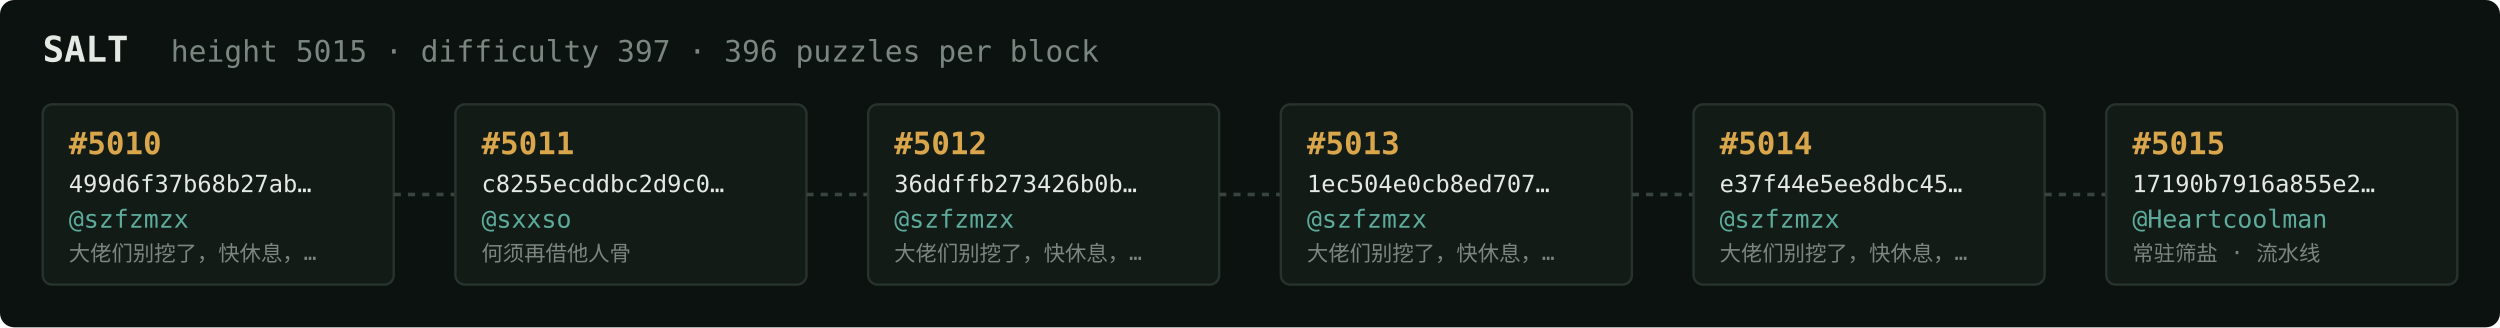
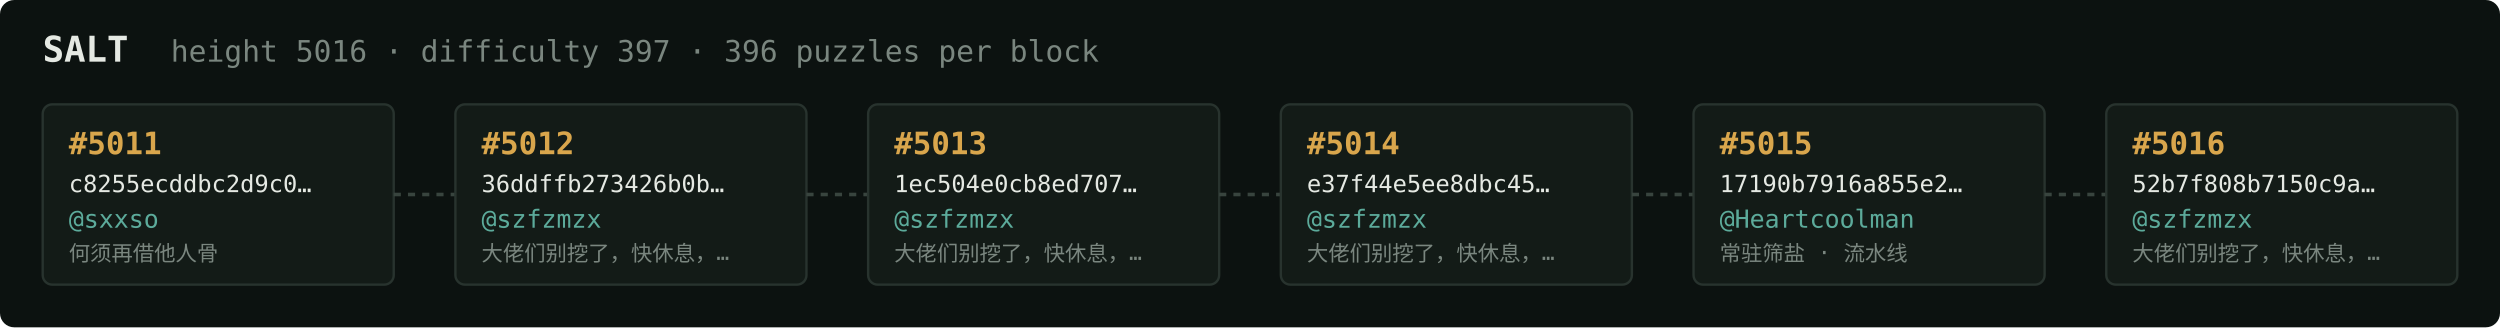
<svg xmlns="http://www.w3.org/2000/svg" width="1054" height="138" viewBox="0 0 1054 138" font-family="ui-monospace,SFMono-Regular,Menlo,monospace">
  <rect fill="#0c1210" width="1054" height="138" rx="6" />
  <text x="18" y="26" fill="#e5e9e3" font-size="15" font-weight="700">SALT</text>
-   <text x="72" y="26" fill="#7a867f" font-size="12.5">height 5015 · difficulty 397 · 396 puzzles per block</text>
+   <text x="72" y="26" fill="#7a867f" font-size="12.5">height 5016 · difficulty 397 · 396 puzzles per block</text>
  <rect x="18" y="44" width="148" height="76" rx="4" fill="#131b17" stroke="#28332e" stroke-width="1" />
-   <text x="29" y="65" fill="#d9a64c" font-size="13" font-weight="700">#5010</text>
-   <text x="29" y="81" fill="#e5e9e3" font-size="10">499d6f37b68b27ab…</text>
-   <text x="29" y="96" fill="#5cab9b" font-size="10.5">@szfzmzx</text>
-   <text x="29" y="110" fill="#7a867f" font-size="9">大佬们别挖了，快休息，…</text>
+   <text x="29" y="65" fill="#d9a64c" font-size="13" font-weight="700">#5011</text>
+   <text x="29" y="81" fill="#e5e9e3" font-size="10">c8255ecddbc2d9c0…</text>
+   <text x="29" y="96" fill="#5cab9b" font-size="10.5">@sxxso</text>
+   <text x="29" y="110" fill="#7a867f" font-size="9">何须再借他人骨</text>
  <line x1="166" y1="82.0" x2="192" y2="82.0" stroke="#38443e" stroke-width="1.5" stroke-dasharray="3 3" />
  <rect x="192" y="44" width="148" height="76" rx="4" fill="#131b17" stroke="#28332e" stroke-width="1" />
-   <text x="203" y="65" fill="#d9a64c" font-size="13" font-weight="700">#5011</text>
-   <text x="203" y="81" fill="#e5e9e3" font-size="10">c8255ecddbc2d9c0…</text>
-   <text x="203" y="96" fill="#5cab9b" font-size="10.5">@sxxso</text>
-   <text x="203" y="110" fill="#7a867f" font-size="9">何须再借他人骨</text>
+   <text x="203" y="65" fill="#d9a64c" font-size="13" font-weight="700">#5012</text>
+   <text x="203" y="81" fill="#e5e9e3" font-size="10">36ddffb273426b0b…</text>
+   <text x="203" y="96" fill="#5cab9b" font-size="10.5">@szfzmzx</text>
+   <text x="203" y="110" fill="#7a867f" font-size="9">大佬们别挖了，快休息，…</text>
  <line x1="340" y1="82.0" x2="366" y2="82.0" stroke="#38443e" stroke-width="1.5" stroke-dasharray="3 3" />
  <rect x="366" y="44" width="148" height="76" rx="4" fill="#131b17" stroke="#28332e" stroke-width="1" />
-   <text x="377" y="65" fill="#d9a64c" font-size="13" font-weight="700">#5012</text>
-   <text x="377" y="81" fill="#e5e9e3" font-size="10">36ddffb273426b0b…</text>
+   <text x="377" y="65" fill="#d9a64c" font-size="13" font-weight="700">#5013</text>
+   <text x="377" y="81" fill="#e5e9e3" font-size="10">1ec504e0cb8ed707…</text>
  <text x="377" y="96" fill="#5cab9b" font-size="10.5">@szfzmzx</text>
  <text x="377" y="110" fill="#7a867f" font-size="9">大佬们别挖了，快休息，…</text>
  <line x1="514" y1="82.0" x2="540" y2="82.0" stroke="#38443e" stroke-width="1.5" stroke-dasharray="3 3" />
  <rect x="540" y="44" width="148" height="76" rx="4" fill="#131b17" stroke="#28332e" stroke-width="1" />
-   <text x="551" y="65" fill="#d9a64c" font-size="13" font-weight="700">#5013</text>
-   <text x="551" y="81" fill="#e5e9e3" font-size="10">1ec504e0cb8ed707…</text>
+   <text x="551" y="65" fill="#d9a64c" font-size="13" font-weight="700">#5014</text>
+   <text x="551" y="81" fill="#e5e9e3" font-size="10">e37f44e5ee8dbc45…</text>
  <text x="551" y="96" fill="#5cab9b" font-size="10.5">@szfzmzx</text>
  <text x="551" y="110" fill="#7a867f" font-size="9">大佬们别挖了，快休息，…</text>
  <line x1="688" y1="82.0" x2="714" y2="82.0" stroke="#38443e" stroke-width="1.5" stroke-dasharray="3 3" />
  <rect x="714" y="44" width="148" height="76" rx="4" fill="#131b17" stroke="#28332e" stroke-width="1" />
-   <text x="725" y="65" fill="#d9a64c" font-size="13" font-weight="700">#5014</text>
-   <text x="725" y="81" fill="#e5e9e3" font-size="10">e37f44e5ee8dbc45…</text>
-   <text x="725" y="96" fill="#5cab9b" font-size="10.5">@szfzmzx</text>
-   <text x="725" y="110" fill="#7a867f" font-size="9">大佬们别挖了，快休息，…</text>
+   <text x="725" y="65" fill="#d9a64c" font-size="13" font-weight="700">#5015</text>
+   <text x="725" y="81" fill="#e5e9e3" font-size="10">17190b7916a855e2…</text>
+   <text x="725" y="96" fill="#5cab9b" font-size="10.5">@Heartcoolman</text>
+   <text x="725" y="110" fill="#7a867f" font-size="9">常驻筛盐 · 流水线</text>
  <line x1="862" y1="82.0" x2="888" y2="82.0" stroke="#38443e" stroke-width="1.5" stroke-dasharray="3 3" />
  <rect x="888" y="44" width="148" height="76" rx="4" fill="#131b17" stroke="#28332e" stroke-width="1" />
-   <text x="899" y="65" fill="#d9a64c" font-size="13" font-weight="700">#5015</text>
-   <text x="899" y="81" fill="#e5e9e3" font-size="10">17190b7916a855e2…</text>
-   <text x="899" y="96" fill="#5cab9b" font-size="10.5">@Heartcoolman</text>
-   <text x="899" y="110" fill="#7a867f" font-size="9">常驻筛盐 · 流水线</text>
+   <text x="899" y="65" fill="#d9a64c" font-size="13" font-weight="700">#5016</text>
+   <text x="899" y="81" fill="#e5e9e3" font-size="10">52b7f808b7150c9a…</text>
+   <text x="899" y="96" fill="#5cab9b" font-size="10.5">@szfzmzx</text>
+   <text x="899" y="110" fill="#7a867f" font-size="9">大佬们别挖了，快休息，…</text>
</svg>
